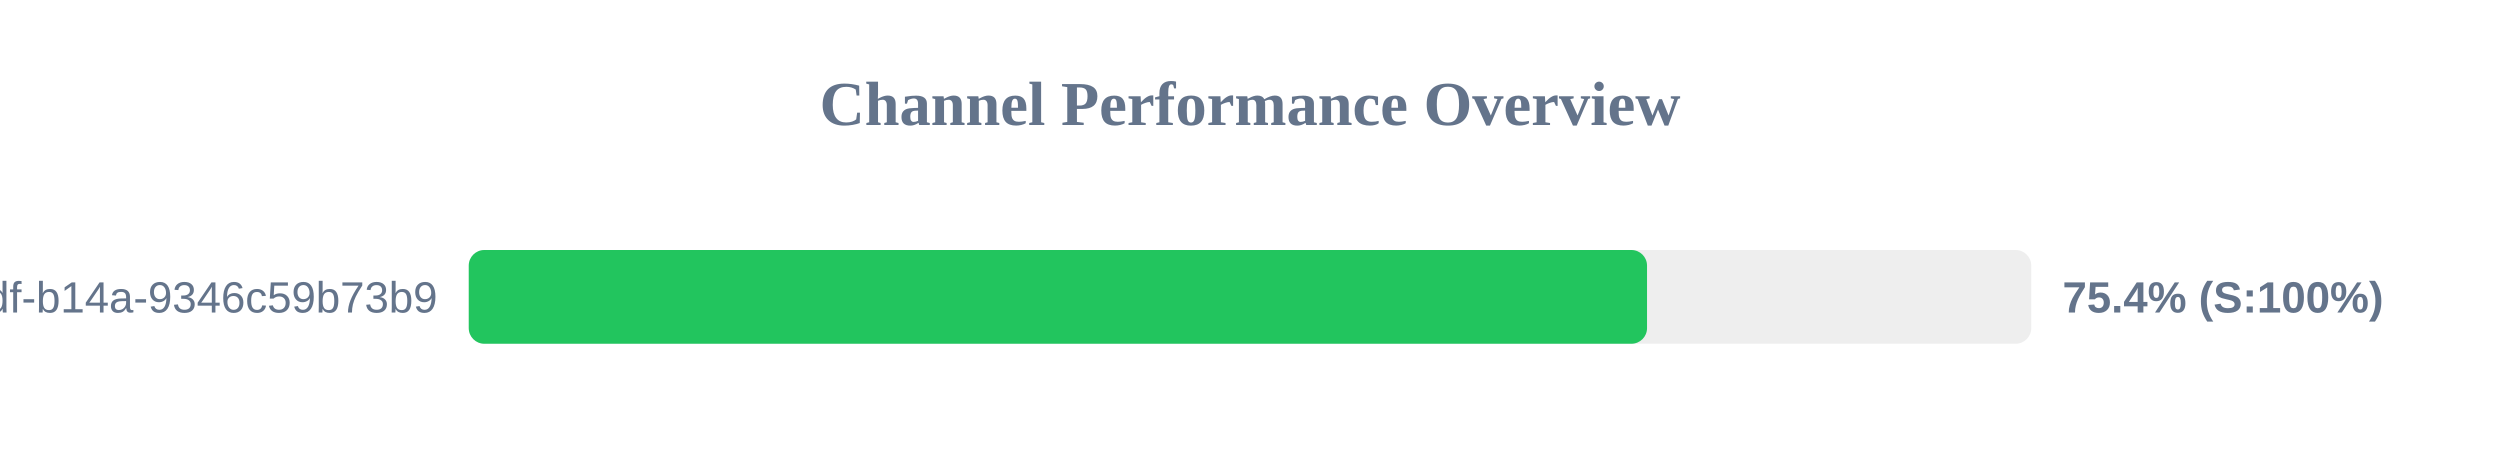
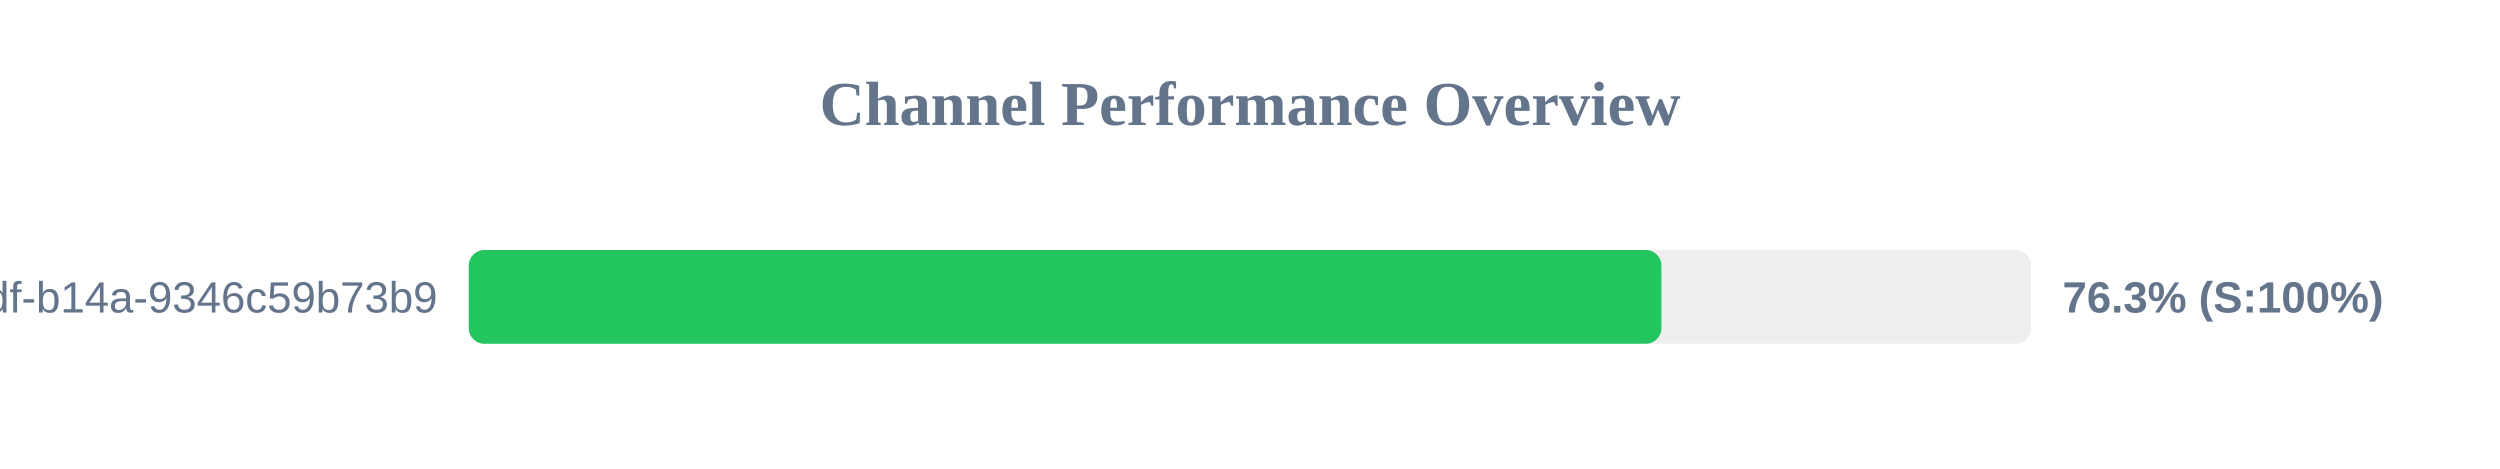
<svg xmlns="http://www.w3.org/2000/svg" width="800" height="150" version="1.1">
  <style>
        .row { font: 14px Arial; fill: #64748b; }
        .score { font: bold 14px Arial; fill: #64748b; }
    </style>
  <text x="400" y="40" text-anchor="middle" font-size="20px" font-weight="bold" fill="#64748b">Channel Performance Overview</text>
  <rect x="150" y="80" width="500" height="30" fill="#eee" rx="5" />
-   <rect x="150" y="80" width="377.05" height="30" fill="#22c55e" rx="5" />
+   <rect x="150" y="80" width="381.65" height="30" fill="#22c55e" rx="5" />
  <text x="140" y="100" text-anchor="end" class="row">?uuid=55ca7a9e-cf90-49df-b14a-9346c59b73b9</text>
-   <text x="660" y="100" text-anchor="start" class="score">75.4% (S:100%)</text>
+   <text x="660" y="100" text-anchor="start" class="score">76.3% (S:100%)</text>
</svg>
